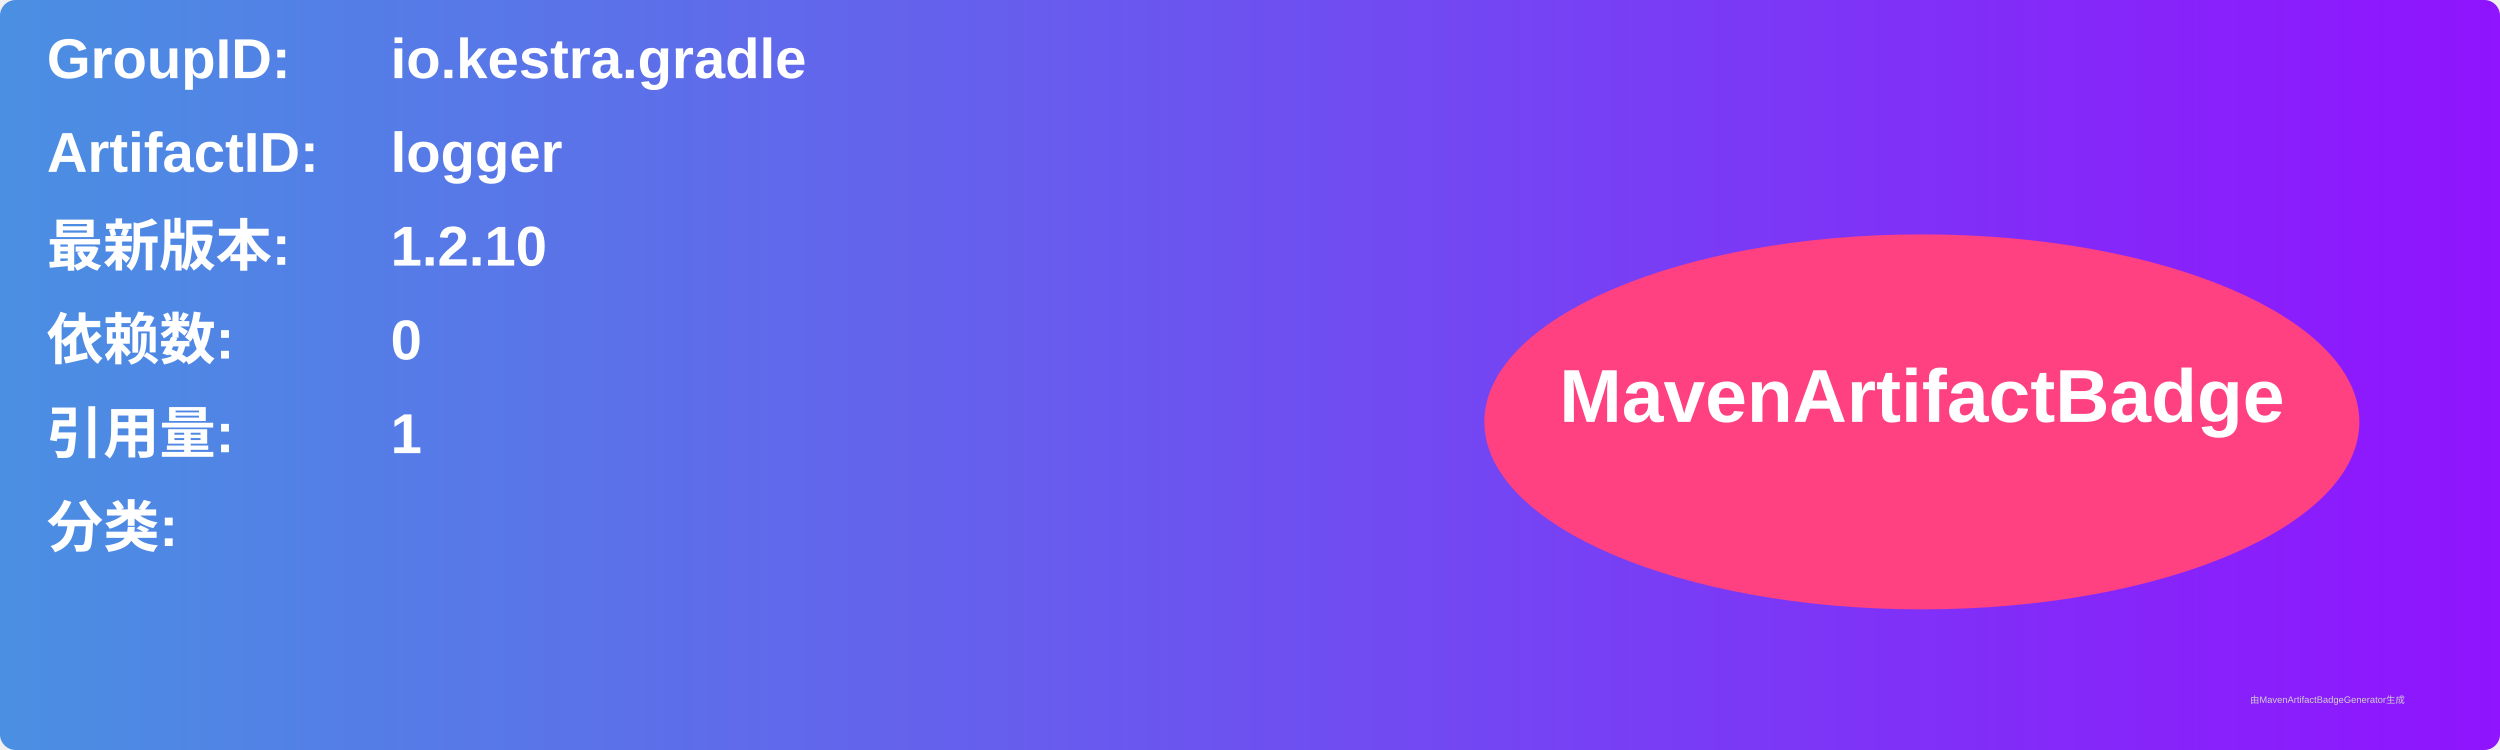
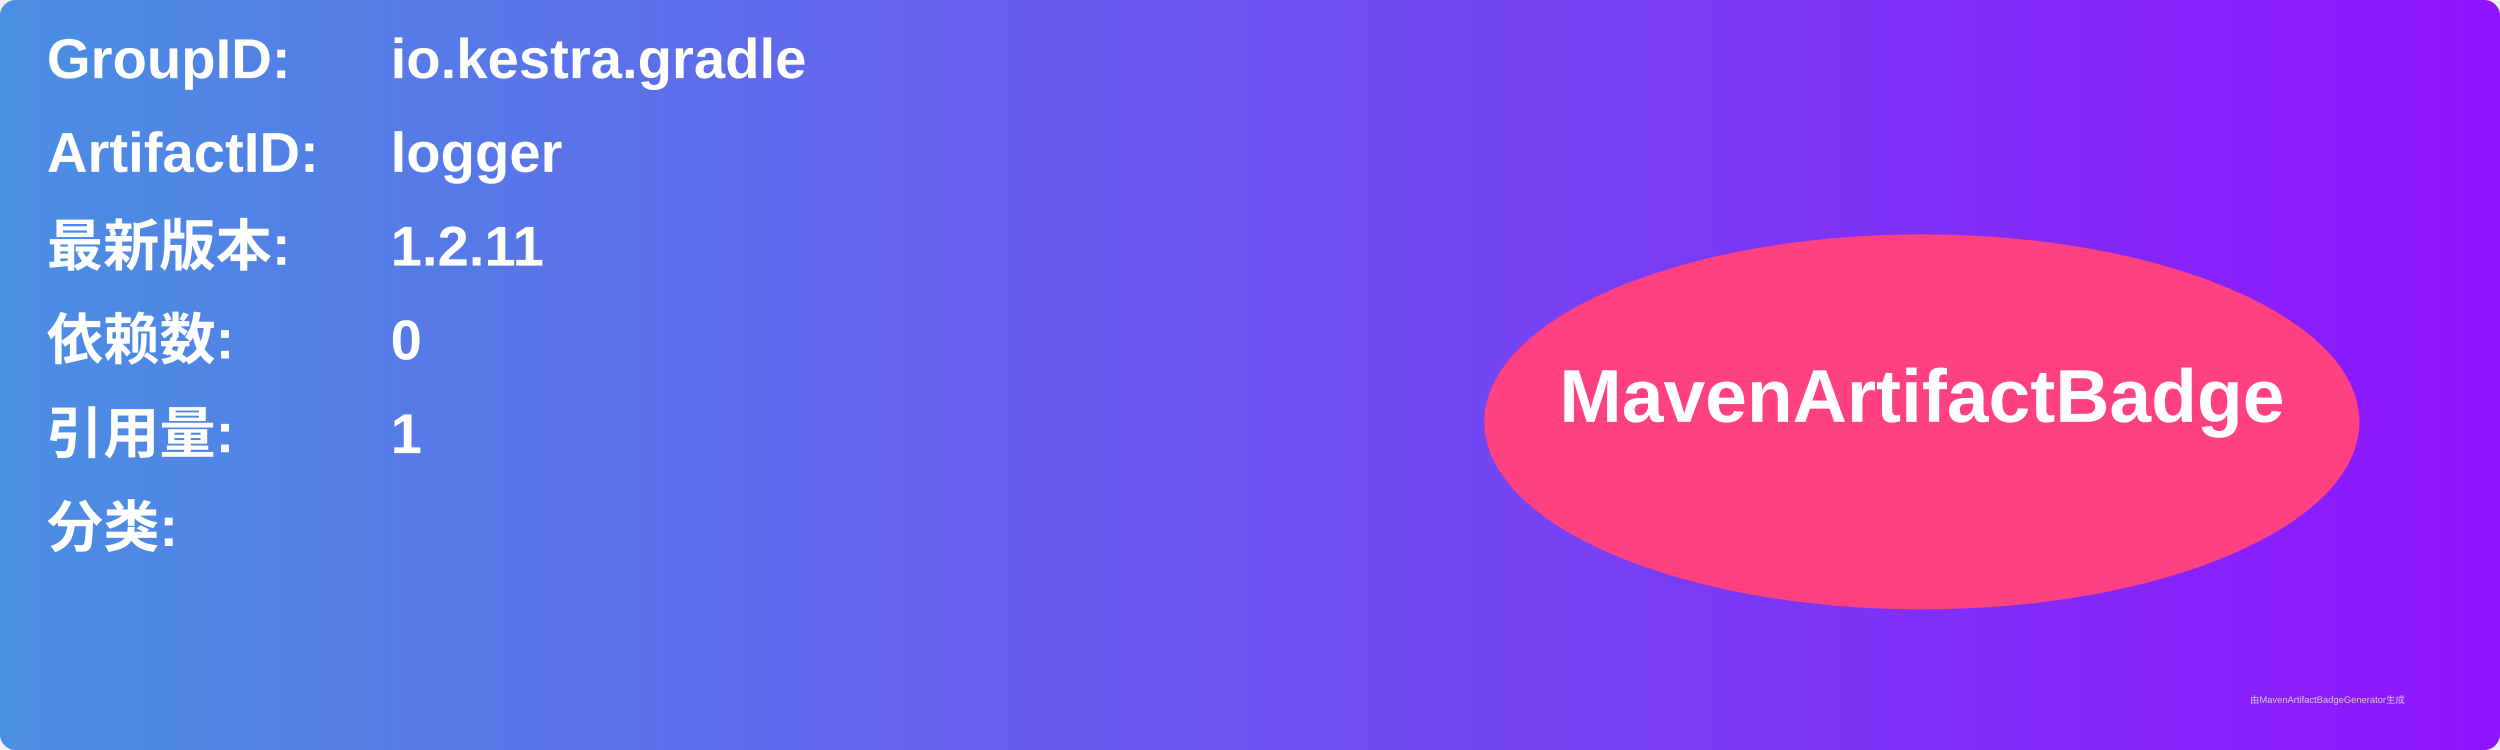
<svg xmlns="http://www.w3.org/2000/svg" width="800" height="240" viewBox="0 0 800 240">
  <linearGradient id="grad" x1="0%" y1="0%" x2="100%" y2="0%">
    <stop offset="0%" stop-color="#4a90e2" />
    <stop offset="100%" stop-color="#9013fe" />
  </linearGradient>
  <rect width="100%" height="100%" rx="5" ry="5" fill="url(#grad)" />
  <g transform="translate(15, 15)">
    <text x="0" y="10" font-family="Arial" font-size="18" fill="white" font-weight="bold" width="260">GroupID:</text>
    <text x="110" y="10" font-family="Arial" font-size="18" fill="white" font-weight="bold" width="460">io.kestra.gradle</text>
    <text x="0" y="40" font-family="Arial" font-size="18" fill="white" font-weight="bold" width="260">ArtifactID:</text>
    <text x="110" y="40" font-family="Arial" font-size="18" fill="white" font-weight="bold" width="460">logger</text>
    <text x="0" y="70" font-family="Arial" font-size="18" fill="white" font-weight="bold">最新版本:</text>
    <text x="110" y="70" font-family="Arial" font-size="18" fill="white" font-weight="bold">
-       <tspan font-weight="bold">1.2.10</tspan>
+       <tspan font-weight="bold">1.2.11</tspan>
    </text>
    <text x="0" y="100" font-family="Arial" font-size="18" fill="white" font-weight="bold">依赖数: </text>
    <text x="110" y="100" font-family="Arial" font-size="18" fill="white">
      <tspan font-weight="bold">0</tspan>
    </text>
    <text x="0" y="130" font-family="Arial" font-size="18" fill="white" font-weight="bold">引用量: </text>
    <text x="110" y="130" font-family="Arial" font-size="18" fill="white">
      <tspan font-weight="bold">1</tspan>
    </text>
    <text x="0" y="160" font-family="Arial" font-size="18" fill="white" font-weight="bold">分类:</text>
    <text x="10" y="190" font-family="Arial" font-size="10" fill="white">
      <tspan font-weight="bold" />
    </text>
    <ellipse cx="600" cy="120" rx="140" ry="60" fill="#ff4081" />
    <text x="600" y="120" text-anchor="middle" font-family="Arial" font-size="24" fill="white" font-weight="bold">MavenArtifactBadge</text>
  </g>
  <text x="720" y="225" font-family="Arial" font-size="3" fill="#d0d0d0">由MavenArtifactBadgeGenerator生成</text>
</svg>
